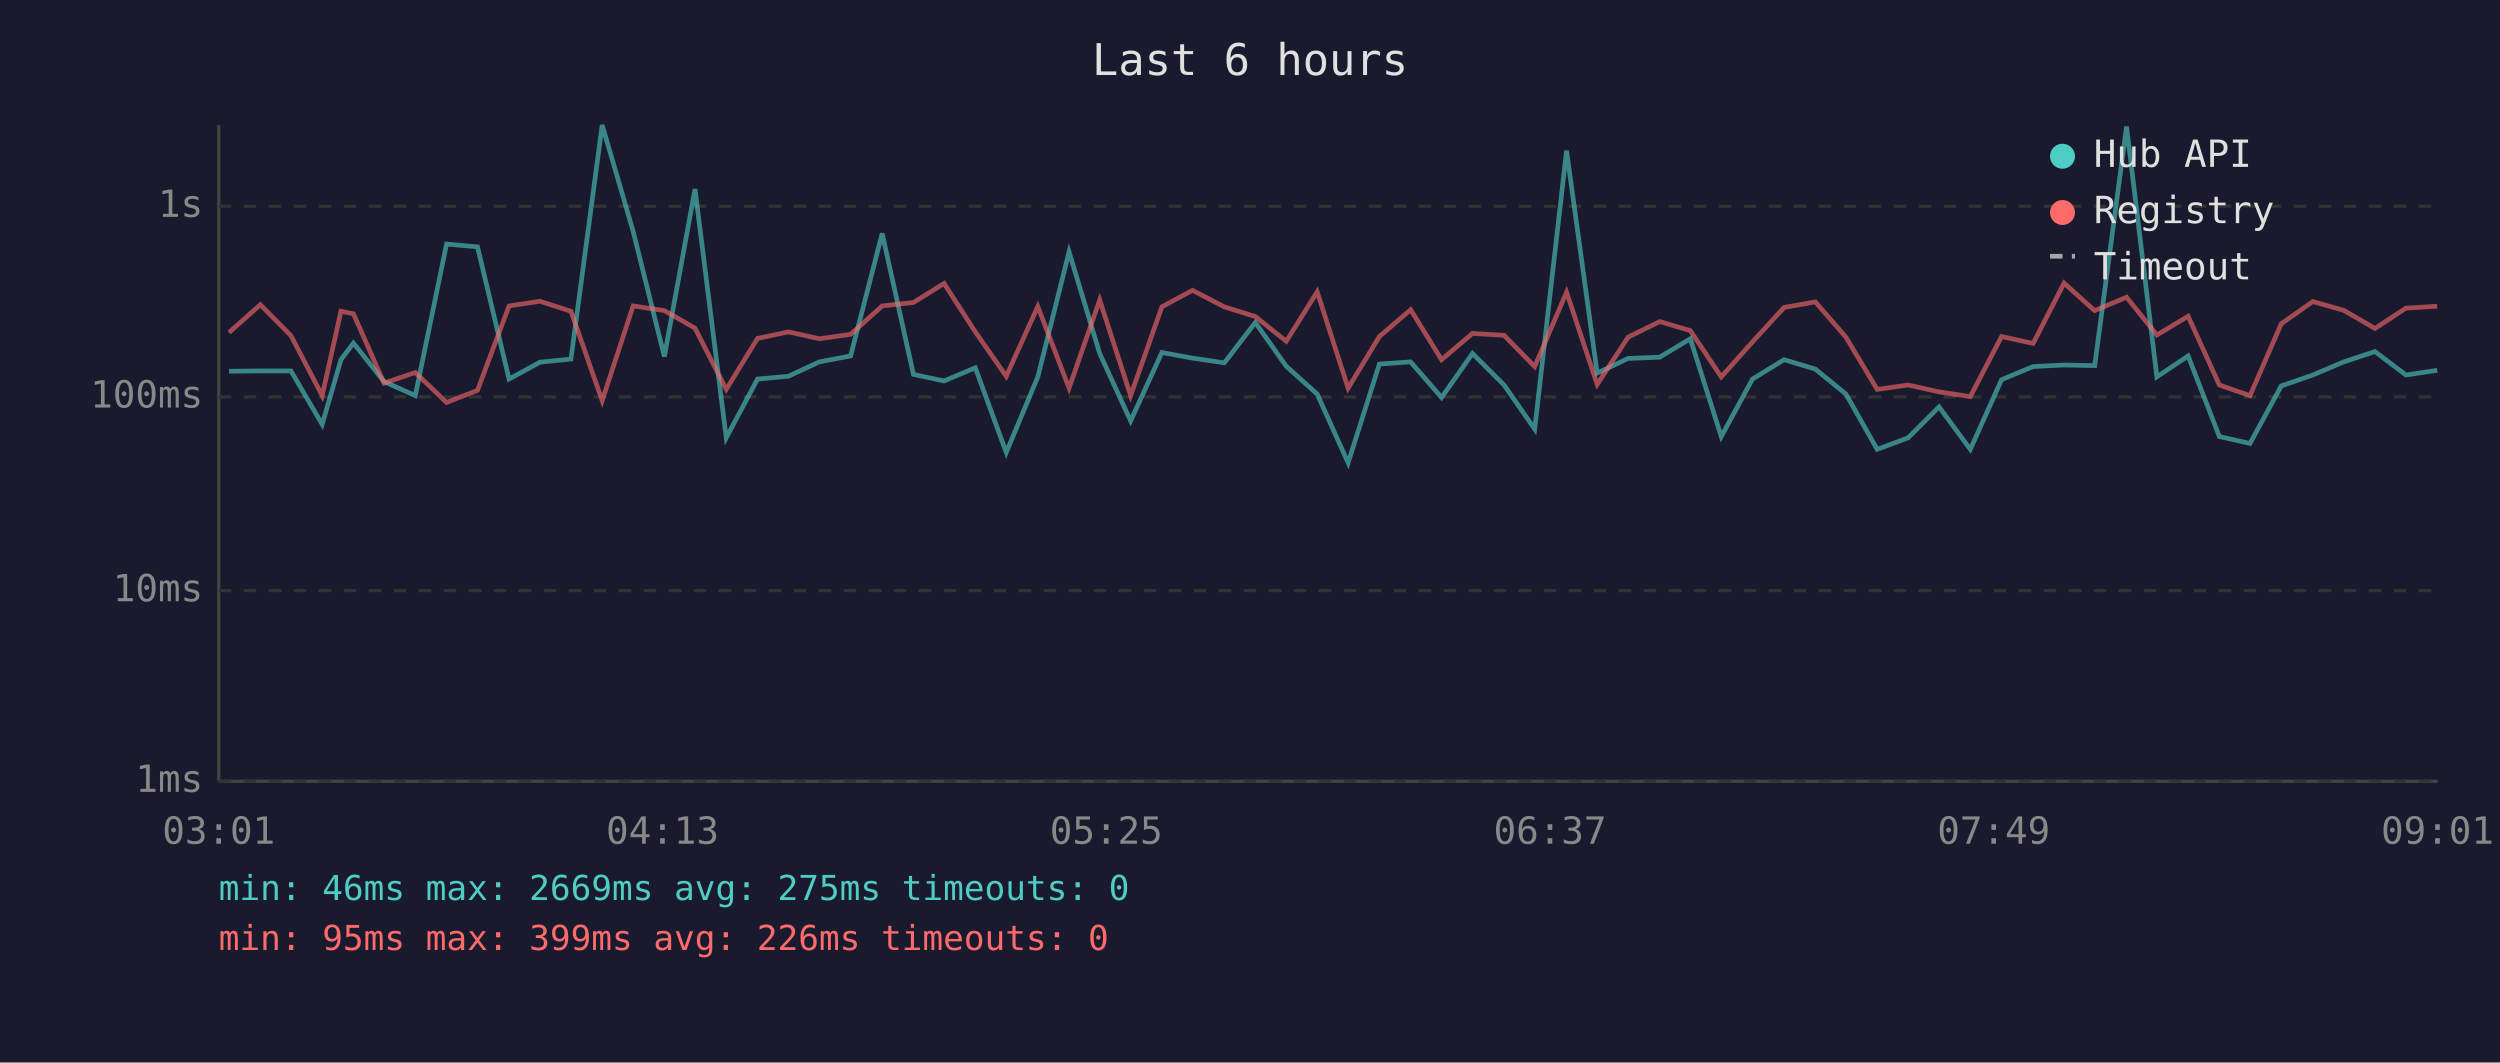
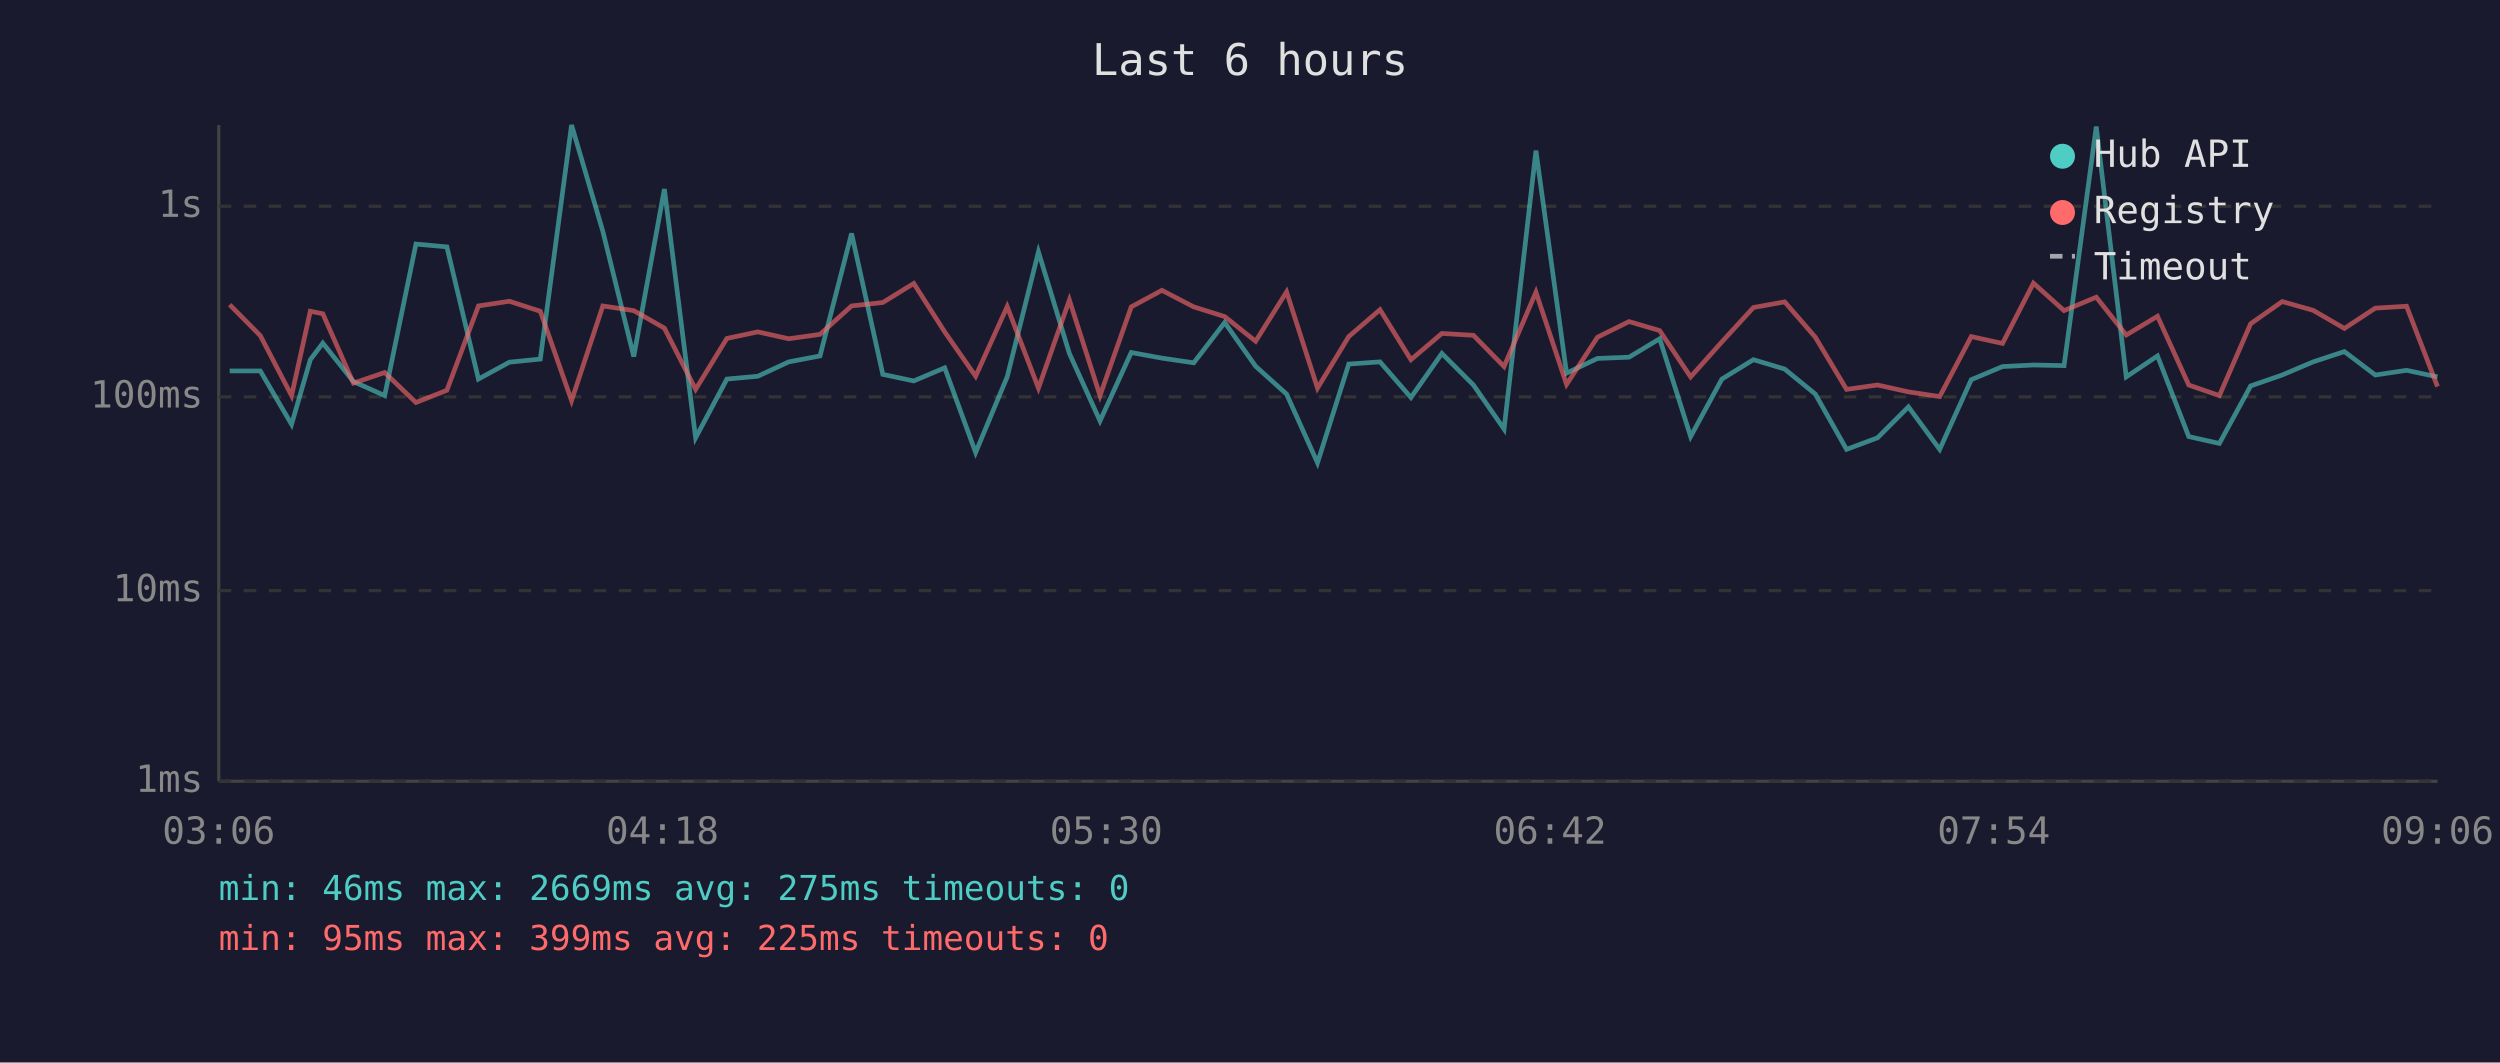
<svg xmlns="http://www.w3.org/2000/svg" viewBox="0 0 800 340" font-family="monospace" font-size="12">
  <rect width="800" height="340" fill="#1a1a2e" />
  <text x="400" y="24" fill="#e0e0e0" font-size="14" text-anchor="middle">Last 6 hours</text>
  <line x1="70" y1="40" x2="70" y2="250" stroke="#444" stroke-width="1" />
  <line x1="70" y1="250" x2="780" y2="250" stroke="#444" stroke-width="1" />
  <line x1="70" y1="250" x2="780" y2="250" stroke="#333" stroke-width="1" stroke-dasharray="4" />
  <text x="65" y="250" fill="#888" text-anchor="end" dominant-baseline="middle">1ms</text>
  <line x1="70" y1="189" x2="780" y2="189" stroke="#333" stroke-width="1" stroke-dasharray="4" />
  <text x="65" y="189" fill="#888" text-anchor="end" dominant-baseline="middle">10ms</text>
  <line x1="70" y1="127" x2="780" y2="127" stroke="#333" stroke-width="1" stroke-dasharray="4" />
  <text x="65" y="127" fill="#888" text-anchor="end" dominant-baseline="middle">100ms</text>
  <line x1="70" y1="66" x2="780" y2="66" stroke="#333" stroke-width="1" stroke-dasharray="4" />
  <text x="65" y="66" fill="#888" text-anchor="end" dominant-baseline="middle">1s</text>
-   <text x="70" y="270" fill="#888" text-anchor="middle">03:01</text>
-   <text x="212" y="270" fill="#888" text-anchor="middle">04:13</text>
-   <text x="354" y="270" fill="#888" text-anchor="middle">05:25</text>
-   <text x="496" y="270" fill="#888" text-anchor="middle">06:37</text>
-   <text x="638" y="270" fill="#888" text-anchor="middle">07:49</text>
-   <text x="780" y="270" fill="#888" text-anchor="middle">09:01</text>
-   <polyline points="73.3,118.8 83.3,118.7 93.1,118.7 103.1,135.8 109.1,115.1 113.1,109.8 122.9,122.1 132.9,126.6 142.9,78.1 152.8,79.0 162.9,121.3 172.8,115.9 182.7,114.9 192.7,40.0 202.6,74.0 212.6,114.1 222.4,60.5 232.4,140.1 242.4,121.3 252.3,120.4 262.2,115.8 272.2,113.9 282.3,74.7 292.3,119.8 302.1,121.9 312.1,117.7 322.0,144.8 332.1,120.6 342.1,80.6 351.9,113.1 361.8,134.7 371.8,112.8 381.6,114.6 391.8,116.1 401.7,103.2 411.6,117.2 421.5,126.1 431.4,148.1 441.4,116.5 451.4,115.8 461.3,127.2 471.2,113.1 481.3,123.2 491.1,137.3 501.3,48.2 511.1,119.4 521.0,114.7 531.1,114.3 540.9,108.4 550.8,139.7 560.8,121.3 570.9,115.1 580.9,118.1 590.7,126.1 600.7,143.8 610.6,140.1 620.5,130.2 630.5,143.8 640.5,121.5 650.6,117.3 660.5,116.8 670.3,117.0 680.5,40.5 690.2,120.6 700.2,113.9 710.2,139.7 720.0,141.9 730.0,123.5 740.1,120.0 750.0,115.8 760.0,112.5 769.9,120.0 779.9,118.5" fill="none" stroke="#4ecdc4" stroke-width="1.5" opacity="0.6" />
-   <polyline points="73.3,106.4 83.3,97.5 93.1,107.4 103.1,126.6 109.1,99.6 113.1,100.4 122.9,122.6 132.9,119.2 142.9,128.8 152.8,124.9 162.9,97.9 172.8,96.4 182.7,99.6 192.7,128.2 202.6,97.9 212.6,99.4 222.4,105.0 232.4,124.6 242.4,108.3 252.3,106.2 262.2,108.4 272.2,107.0 282.3,97.9 292.3,96.8 302.1,90.7 312.1,106.2 322.0,120.4 332.1,98.1 342.1,124.2 351.9,96.0 361.8,126.6 371.8,98.2 381.6,92.9 391.8,98.2 401.7,101.3 411.6,109.2 421.5,93.4 431.4,124.2 441.4,107.7 451.4,99.1 461.3,115.1 471.2,106.7 481.3,107.3 491.1,117.3 501.3,93.5 511.1,123.0 521.0,107.9 531.1,102.9 540.9,105.8 550.8,120.6 560.8,109.4 570.9,98.4 580.9,96.6 590.7,107.9 600.7,124.6 610.6,123.2 620.5,125.4 630.5,126.9 640.5,107.7 650.6,109.9 660.5,90.6 670.3,99.4 680.5,95.1 690.2,107.2 700.2,101.2 710.2,123.2 720.0,126.6 730.0,103.6 740.1,96.5 750.0,99.3 760.0,105.1 769.9,98.6 779.9,98.0" fill="none" stroke="#ff6b6b" stroke-width="1.5" opacity="0.6" />
+   <text x="70" y="270" fill="#888" text-anchor="middle">03:06</text>
+   <text x="212" y="270" fill="#888" text-anchor="middle">04:18</text>
+   <text x="354" y="270" fill="#888" text-anchor="middle">05:30</text>
+   <text x="496" y="270" fill="#888" text-anchor="middle">06:42</text>
+   <text x="638" y="270" fill="#888" text-anchor="middle">07:54</text>
+   <text x="780" y="270" fill="#888" text-anchor="middle">09:06</text>
+   <polyline points="73.5,118.7 83.3,118.7 93.3,135.8 99.3,115.1 103.3,109.8 113.1,122.1 123.1,126.6 133.1,78.1 143.0,79.0 153.1,121.3 163.0,115.9 172.9,114.9 182.9,40.0 192.9,74.0 202.8,114.1 212.6,60.5 222.6,140.1 232.6,121.3 242.5,120.4 252.4,115.8 262.4,113.9 272.5,74.7 282.5,119.8 292.4,121.9 302.3,117.7 312.2,144.8 322.3,120.6 332.3,80.6 342.2,113.1 352.0,134.7 362.0,112.8 371.8,114.6 382.0,116.1 391.9,103.2 401.8,117.2 411.7,126.1 421.6,148.1 431.6,116.5 441.6,115.8 451.5,127.2 461.4,113.1 471.5,123.2 481.3,137.3 491.5,48.2 501.3,119.4 511.2,114.7 521.3,114.3 531.1,108.4 541.0,139.7 551.0,121.3 561.1,115.1 571.1,118.1 580.9,126.1 590.9,143.8 600.8,140.1 610.7,130.2 620.7,143.8 630.8,121.5 640.8,117.3 650.7,116.8 660.5,117.0 670.8,40.5 680.4,120.6 690.4,113.9 700.4,139.7 710.2,141.9 720.2,123.5 730.3,120.0 740.2,115.8 750.2,112.5 760.1,120.0 770.1,118.5 780.0,120.6" fill="none" stroke="#4ecdc4" stroke-width="1.5" opacity="0.6" />
+   <polyline points="73.5,97.5 83.3,107.4 93.3,126.6 99.3,99.6 103.3,100.4 113.1,122.6 123.1,119.2 133.1,128.8 143.0,124.9 153.1,97.9 163.0,96.4 172.9,99.6 182.9,128.2 192.9,97.9 202.8,99.4 212.6,105.0 222.6,124.6 232.6,108.3 242.5,106.2 252.4,108.4 262.4,107.0 272.5,97.9 282.5,96.8 292.4,90.7 302.3,106.2 312.2,120.4 322.3,98.1 332.3,124.2 342.2,96.0 352.0,126.6 362.0,98.2 371.8,92.9 382.0,98.2 391.9,101.3 401.8,109.2 411.7,93.4 421.6,124.2 431.6,107.7 441.6,99.1 451.5,115.1 461.4,106.7 471.5,107.3 481.3,117.3 491.5,93.5 501.3,123.0 511.2,107.9 521.3,102.9 531.1,105.8 541.0,120.6 551.0,109.4 561.1,98.4 571.1,96.6 580.9,107.9 590.9,124.6 600.8,123.2 610.7,125.4 620.7,126.9 630.8,107.7 640.8,109.9 650.7,90.6 660.5,99.4 670.8,95.1 680.4,107.2 690.4,101.2 700.4,123.2 710.2,126.6 720.2,103.6 730.3,96.5 740.2,99.3 750.2,105.1 760.1,98.6 770.1,98.0 780.0,123.7" fill="none" stroke="#ff6b6b" stroke-width="1.5" opacity="0.6" />
  <circle cx="660" cy="50" r="4" fill="#4ecdc4" />
  <text x="670" y="50" fill="#e0e0e0" dominant-baseline="middle">Hub API</text>
  <circle cx="660" cy="68" r="4" fill="#ff6b6b" />
  <text x="670" y="68" fill="#e0e0e0" dominant-baseline="middle">Registry</text>
  <line x1="656" y1="82" x2="664" y2="82" stroke="#e0e0e0" stroke-width="1.5" stroke-dasharray="4,3" opacity="0.7" />
  <text x="670" y="86" fill="#e0e0e0" dominant-baseline="middle">Timeout</text>
  <text x="70" y="288" fill="#4ecdc4" font-size="11">min: 46ms  max: 2669ms  avg: 275ms  timeouts: 0</text>
-   <text x="70" y="304" fill="#ff6b6b" font-size="11">min: 95ms  max: 399ms  avg: 226ms  timeouts: 0</text>
+   <text x="70" y="304" fill="#ff6b6b" font-size="11">min: 95ms  max: 399ms  avg: 225ms  timeouts: 0</text>
</svg>
